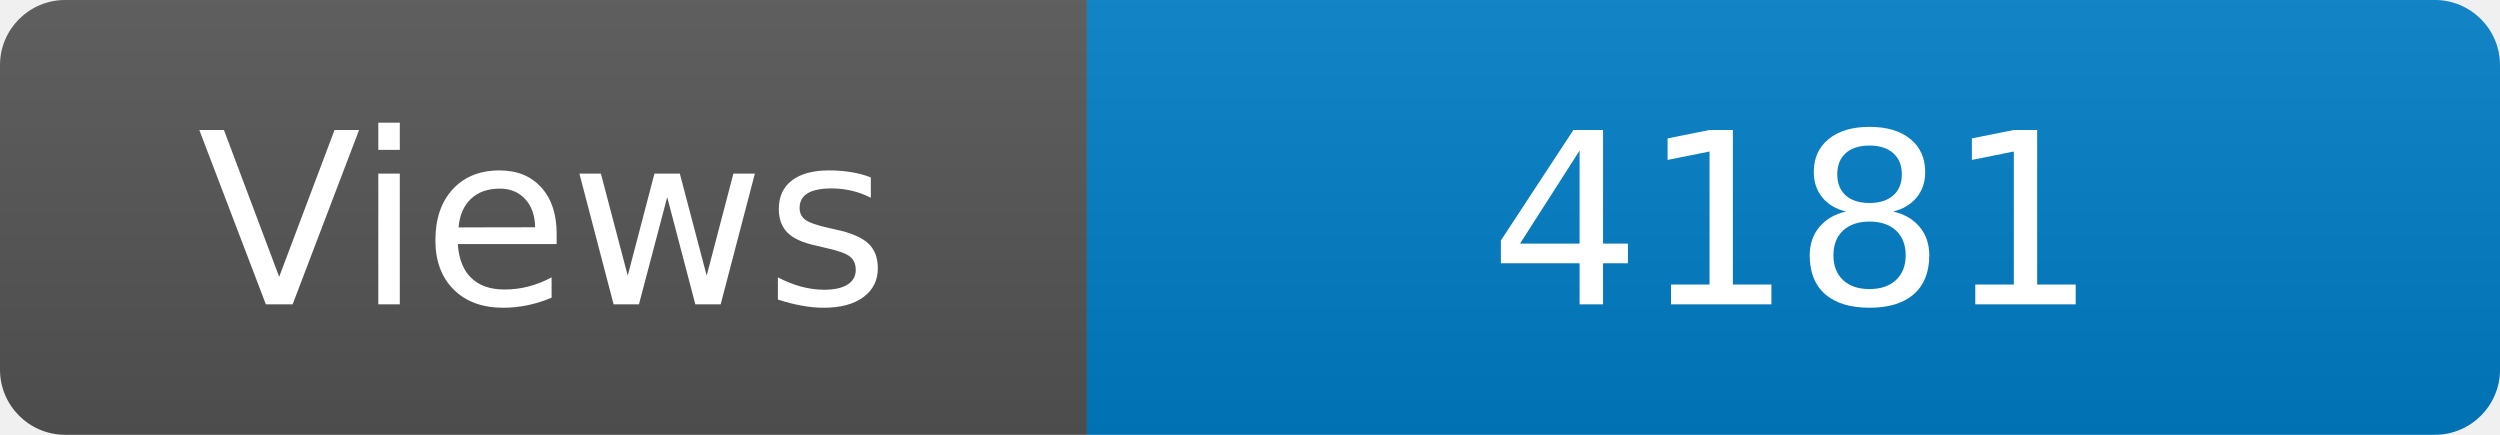
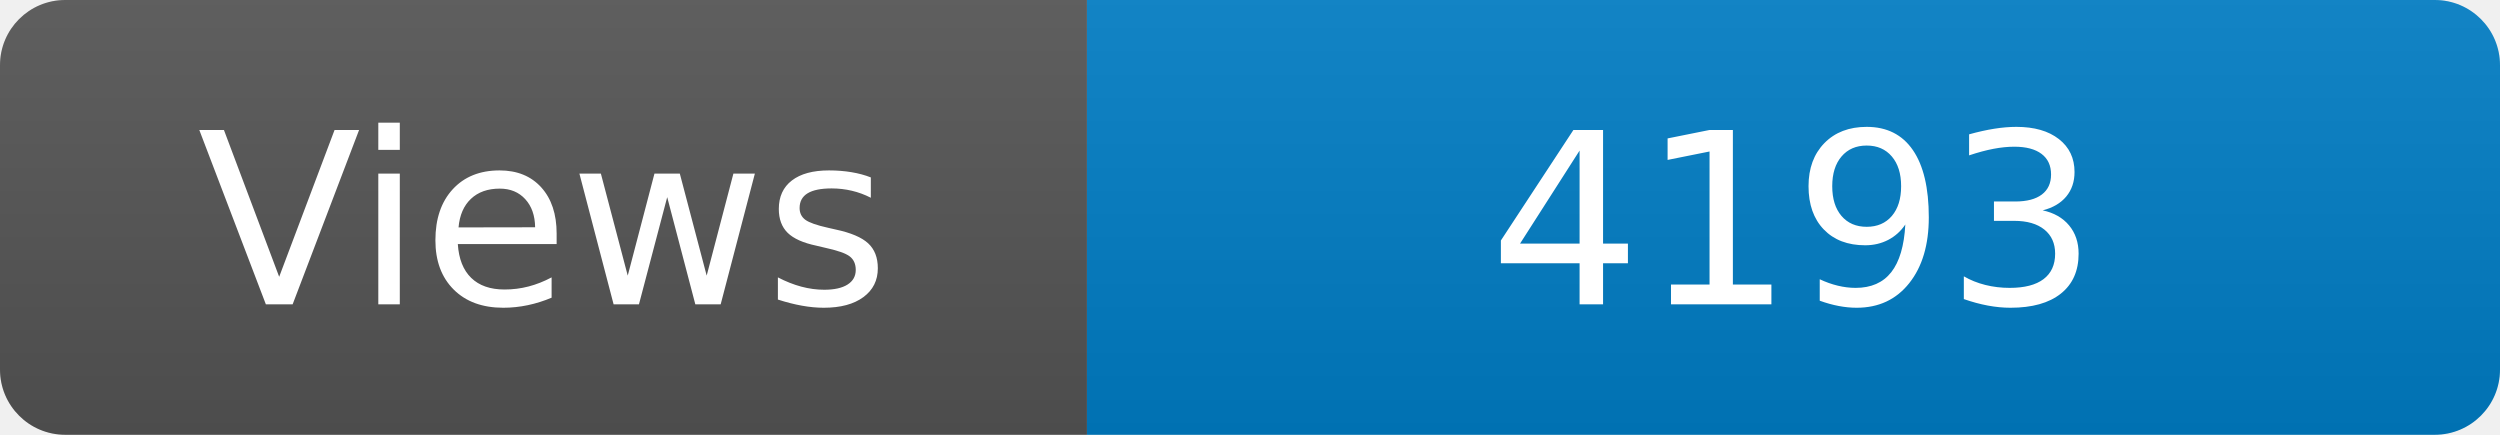
<svg xmlns="http://www.w3.org/2000/svg" width="115" height="20" role="img" aria-label="Maintained?: yes">
  <linearGradient id="s" x2="0" y2="100%">
    <stop offset="0" stop-color="#bbb" stop-opacity=".1" />
    <stop offset="1" stop-opacity=".1" />
  </linearGradient>
  <clipPath id="r">
    <rect width="115" height="20" rx="3" fill="#fff" />
  </clipPath>
  <g clip-path="url(#r)">
    <rect width="50" height="20" fill="#555" />
    <rect x="50" width="160" height="20" fill="#007ec6" />
    <rect width="115" height="20" fill="url(#s)" />
  </g>
  <g fill="#fff" text-anchor="middle" font-family="Verdana,Geneva,DejaVu Sans,sans-serif" font-size="110">
    <text x="250" y="140" transform="scale(.1)" fill="#fff">Views</text>
-     <text x="825" y="140" transform="scale(.1)" fill="#fff">4181</text>
+     <text x="825" y="140" transform="scale(.1)" fill="#fff">4193</text>
  </g>
</svg>
